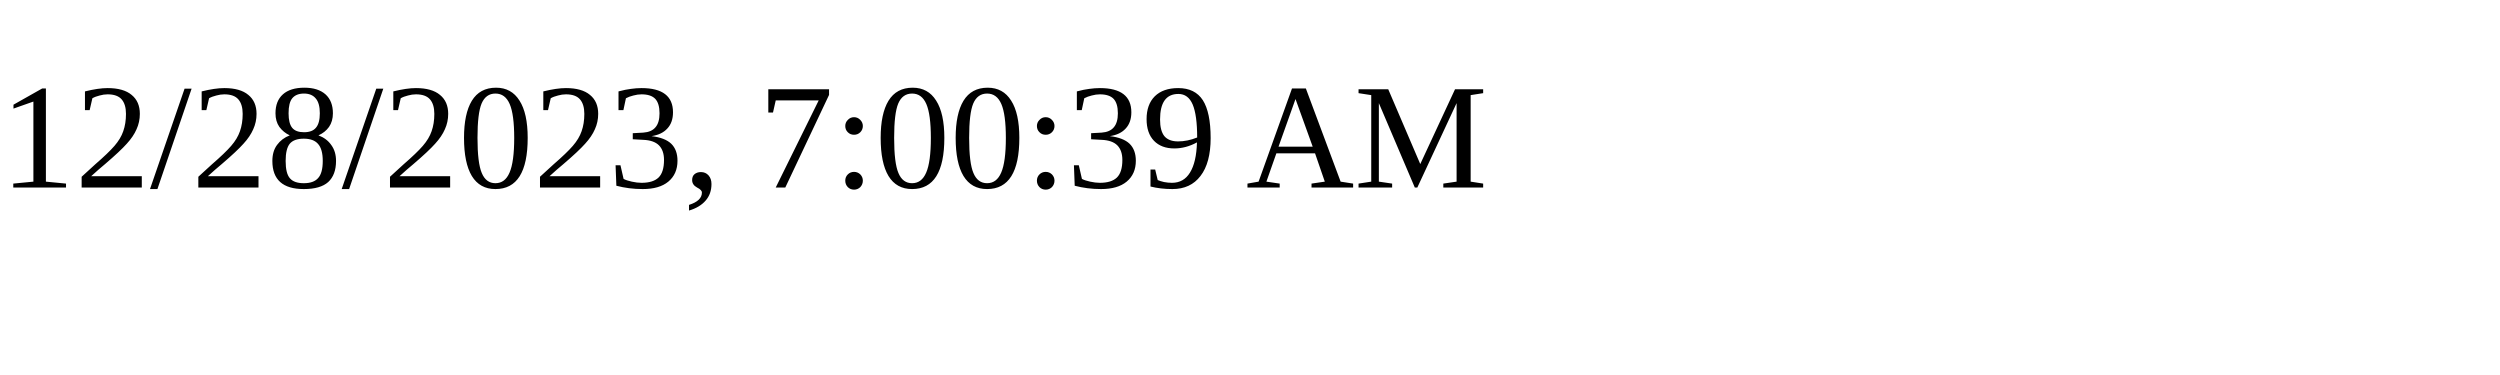
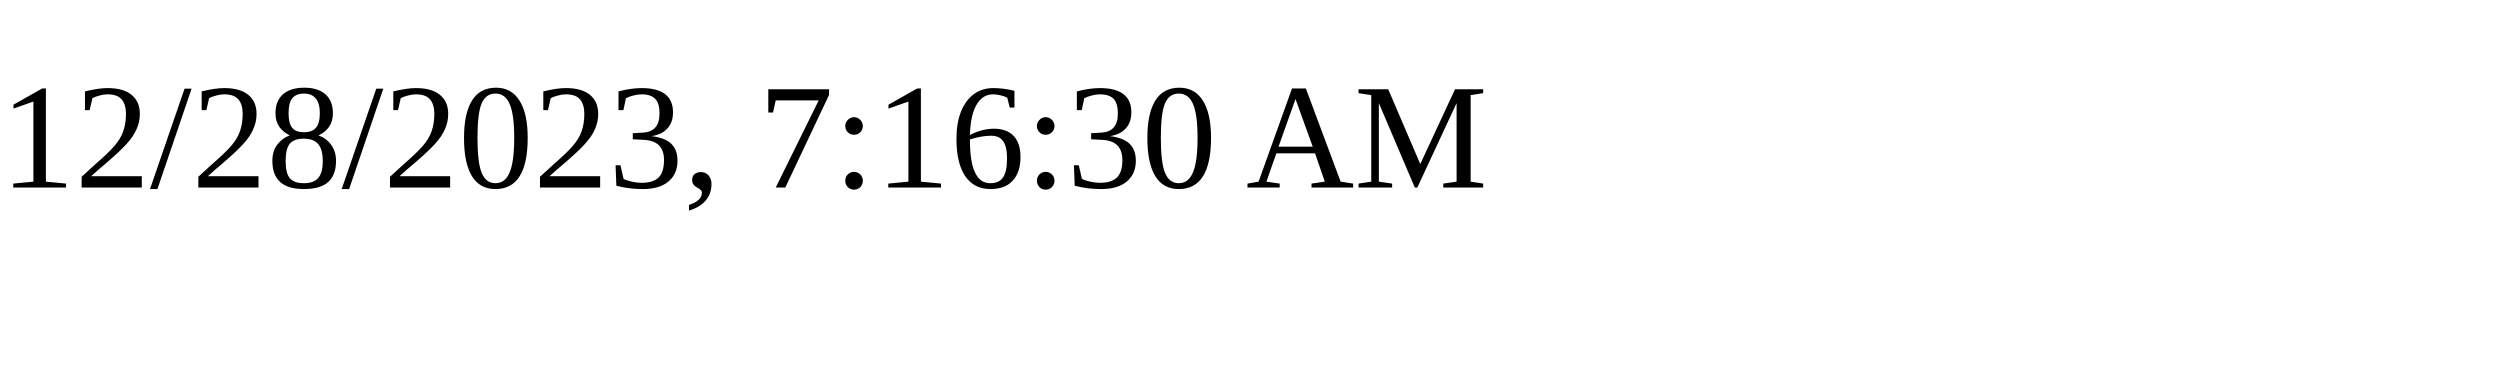
<svg xmlns="http://www.w3.org/2000/svg" height="30" width="200">
-   <text x="0" y="15">12/28/2023, 7:00:39 AM</text>
+   <text x="0" y="15">12/28/2023, 7:16:30 AM</text>
</svg>
